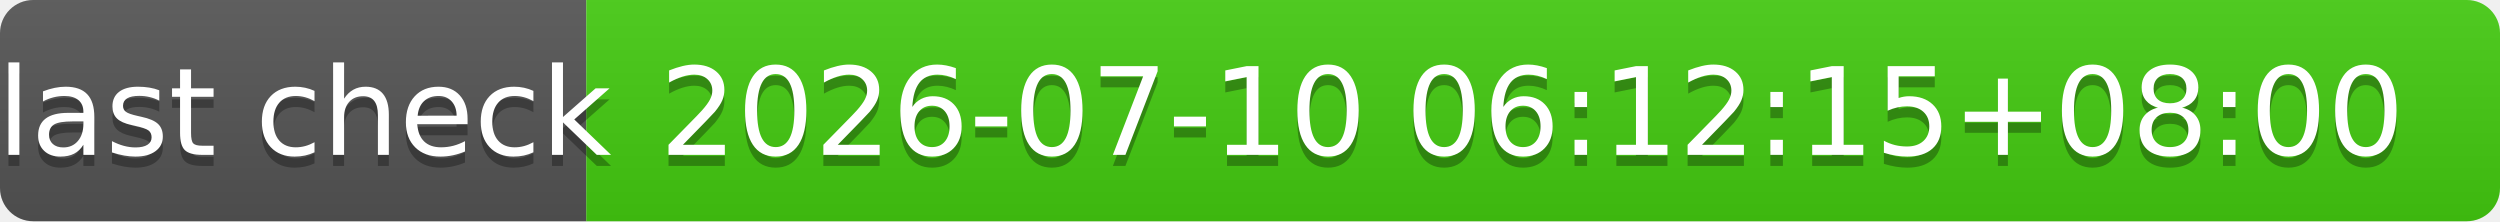
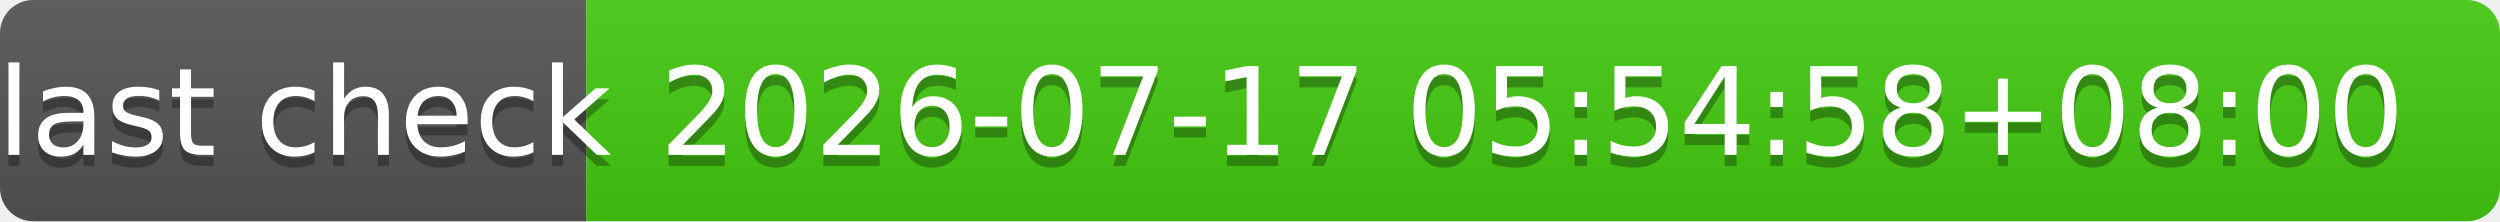
- <svg xmlns="http://www.w3.org/2000/svg" width="226" height="20" role="img" aria-label="last check: 2026-07-10 06:12:15+08:00">
+ <svg xmlns="http://www.w3.org/2000/svg" width="226" height="20" role="img" aria-label="last check: 2026-07-17 05:54:58+08:00">
  <linearGradient id="s" x2="0" y2="100%">
    <stop offset="0" stop-color="#bbb" stop-opacity=".1" />
    <stop offset="1" stop-opacity=".1" />
  </linearGradient>
  <clipPath id="r">
    <rect width="226" height="20" rx="3" fill="#fff" />
  </clipPath>
  <g clip-path="url(#r)">
    <rect width="53" height="20" fill="#555" />
    <rect x="53" width="173" height="20" fill="#4c1" />
    <rect width="226" height="20" fill="url(#s)" />
  </g>
  <g fill="#fff" text-anchor="middle" font-family="Verdana,Geneva,DejaVu Sans,sans-serif" text-rendering="geometricPrecision" font-size="110">
    <text aria-hidden="true" x="275" y="150" fill="#010101" fill-opacity=".3" transform="scale(.1)" textLength="430">last check</text>
    <text x="275" y="140" transform="scale(.1)" fill="#fff" textLength="430">last check</text>
-     <text aria-hidden="true" x="1385" y="150" fill="#010101" fill-opacity=".3" transform="scale(.1)" textLength="1630">2026-07-10 06:12:15+08:00</text>
-     <text x="1385" y="140" transform="scale(.1)" fill="#fff" textLength="1630">2026-07-10 06:12:15+08:00</text>
+     <text aria-hidden="true" x="1385" y="150" fill="#010101" fill-opacity=".3" transform="scale(.1)" textLength="1630">2026-07-17 05:54:58+08:00</text>
+     <text x="1385" y="140" transform="scale(.1)" fill="#fff" textLength="1630">2026-07-17 05:54:58+08:00</text>
  </g>
</svg>
